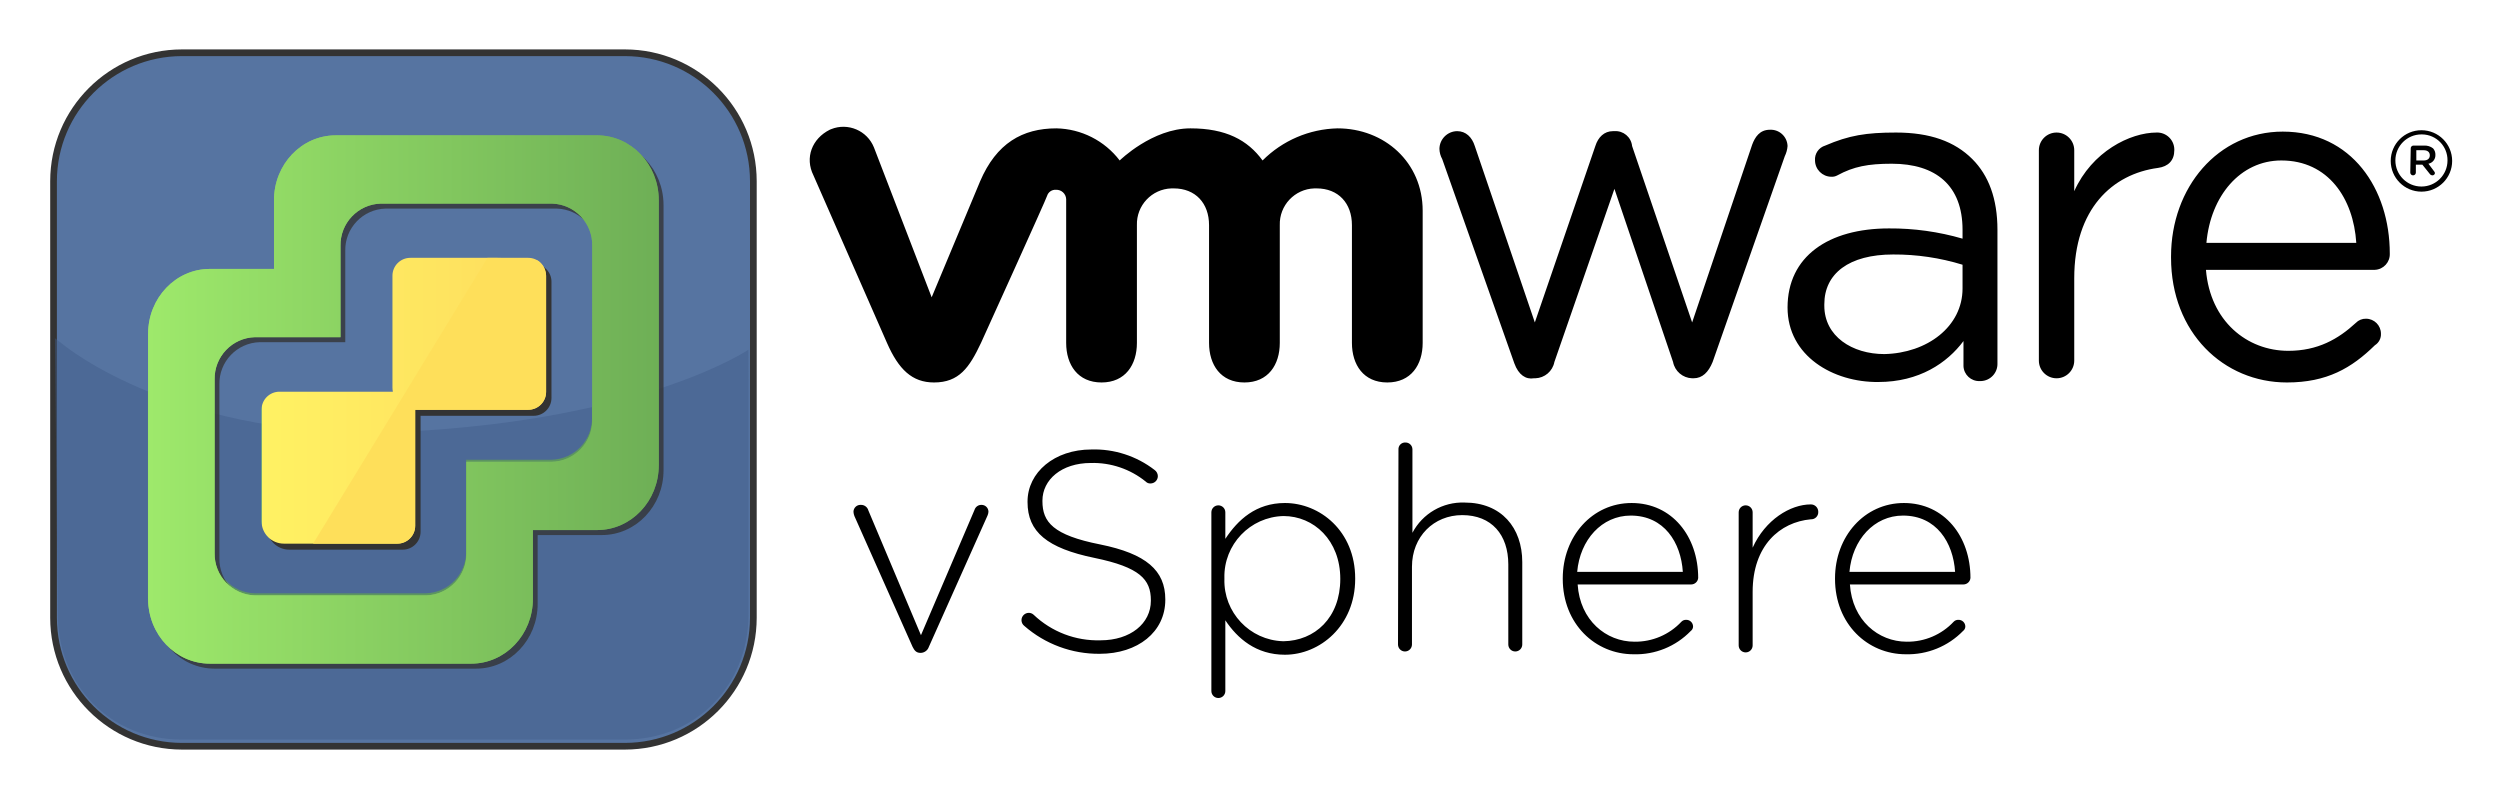
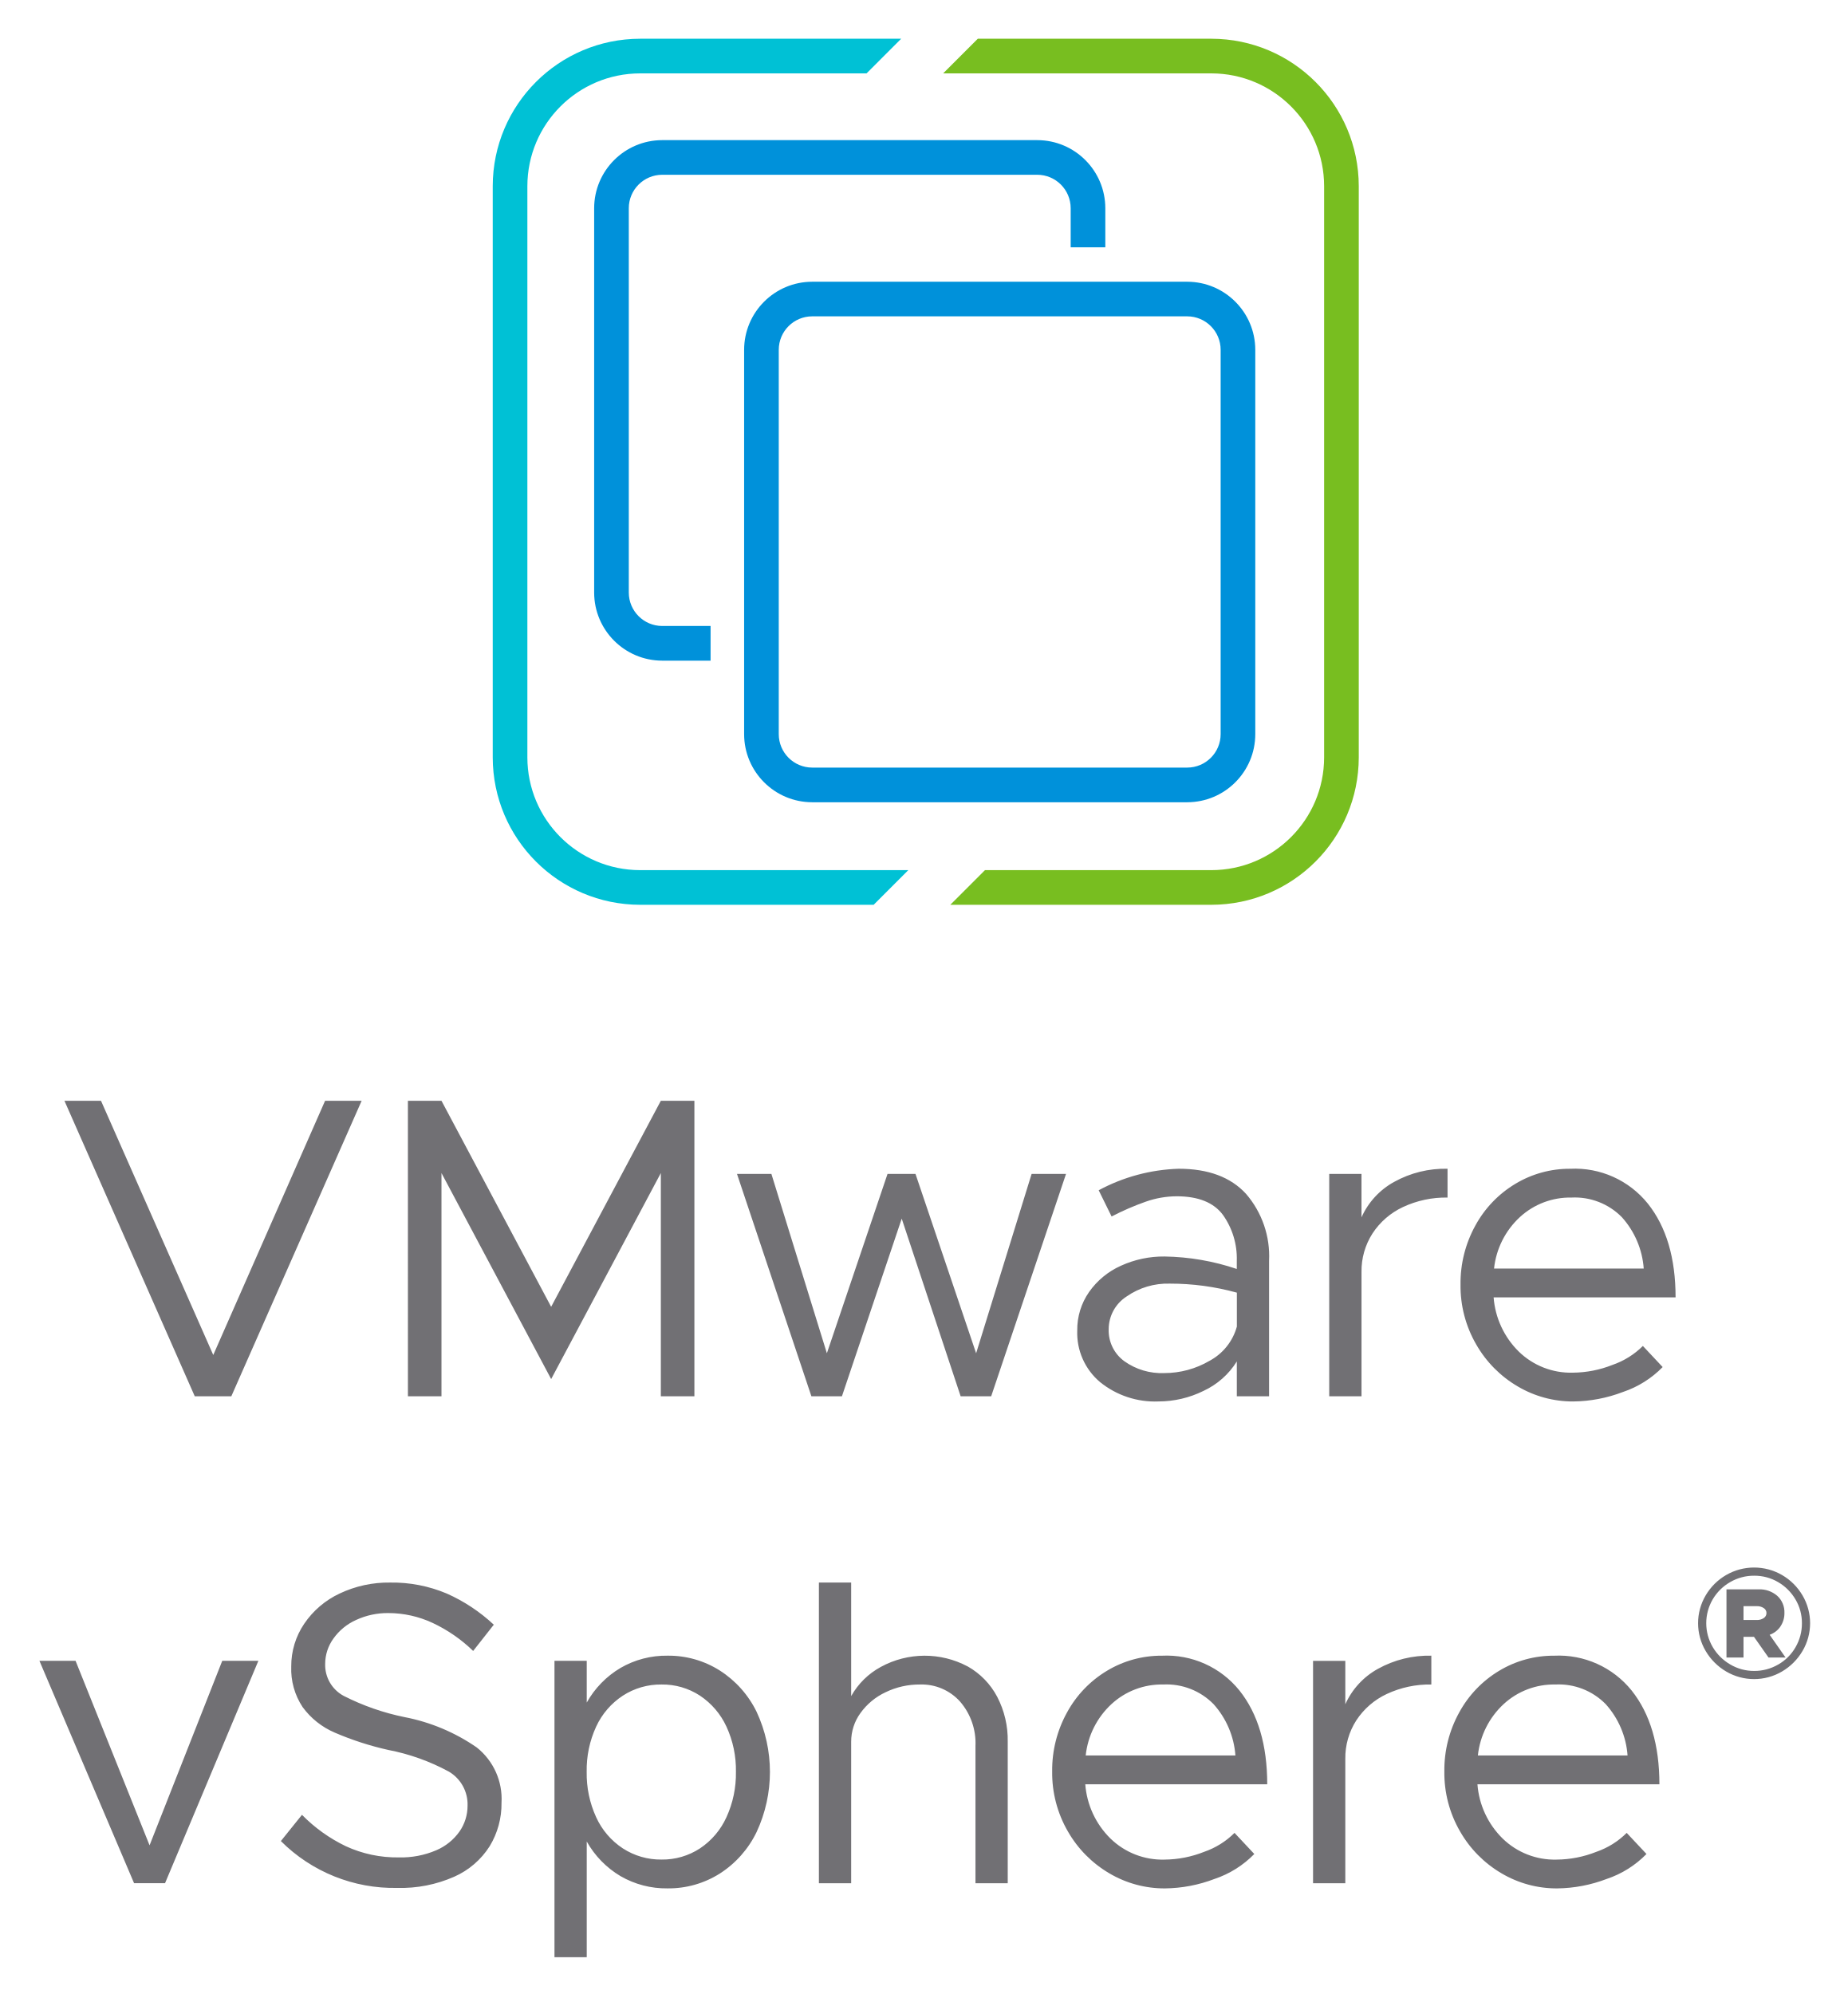
- <svg xmlns="http://www.w3.org/2000/svg" role="img" viewBox="-8.83 -6.83 537.16 171.16">
-   <defs>
-     <linearGradient id="linear-gradient" x1="47.368" x2="108.505" y1="7177.274" y2="7177.274" gradientTransform="translate(0 -7098)" gradientUnits="userSpaceOnUse">
-       <stop offset="0" stop-color="#9ee96b" />
-       <stop offset="0" stop-color="#fff263" />
-       <stop offset="1" stop-color="#fedc5e" />
-     </linearGradient>
-     <linearGradient id="linear-gradient-2" x1="22.998" x2="132.716" y1="7177.008" y2="7177.008" gradientTransform="translate(0 -7098)" gradientUnits="userSpaceOnUse">
-       <stop offset="0" stop-color="#9ee96b" />
-       <stop offset="1" stop-color="#6eaf56" />
-     </linearGradient>
-     <clipPath id="clip-path">
-       <path fill="none" d="M4.854 67.289s25.313 20.976 72.948 18.645c52.101-2.55 74.237-17.66 74.237-17.66l.944 101.926-155.36-2.447L-5.19 59.617z" />
-     </clipPath>
-     <style>.cls-3{fill:#333}.cls-9{opacity:.78}.cls-11{fill:url(#linear-gradient-2)}</style>
-   </defs>
-   <path d="M316.55 71.249l-15.5-43.9a4.752 4.752 0 0 1-.6-2.2 3.862 3.862 0 0 1 3.8-3.8c1.9 0 3.2 1.3 3.8 3.2l12.9 37.9 13-37.9c.6-1.9 1.9-3.2 3.8-3.2h.3a3.572 3.572 0 0 1 3.8 3.2l12.9 37.9 12.9-38.2c.6-1.6 1.6-3.2 3.8-3.2a3.617 3.617 0 0 1 3.798 3.428l.003.072a6.039 6.039 0 0 1-.6 2.2l-15.5 44.2c-.9 2.2-2.2 3.5-4.1 3.5h-.3a4.309 4.309 0 0 1-4.1-3.5l-12.6-37.2-12.9 37.2a4.309 4.309 0 0 1-4.1 3.5h-.3c-1.7.3-3.3-.7-4.2-3.2m112.699-45.8a3.8 3.8 0 1 1 7.6 0v8.8c3.8-8.5 12-12.6 17.7-12.6a3.677 3.677 0 0 1 3.8 3.55q.005.125 0 .25c0 2.2-1.3 3.5-3.5 3.8-9.8 1.3-18 8.8-18 23.7v17.7a3.8 3.8 0 1 1-7.6 0zm68.2 19.9c-.6-9.5-6-17.7-16.1-17.7-8.8 0-15.2 7.6-16.1 17.7zm-14.9 30c-13.6 0-24.9-10.7-24.9-26.8v-.3c0-14.8 10.1-26.8 24-26.8 14.8 0 23 12.3 23 26.2a3.359 3.359 0 0 1-3.21 3.5q-.144.006-.29 0h-36c.9 11 8.8 17.4 17.7 17.4 6.3 0 10.7-2.5 14.5-6a2.94 2.94 0 0 1 2.2-.9 3.22 3.22 0 0 1 3.2 3.2 2.767 2.767 0 0 1-1.3 2.5c-5 4.9-10.3 8-18.9 8m-69.7-20.2v-5.1a49.919 49.919 0 0 0-14.9-2.2c-9.5 0-14.8 4.1-14.8 10.7v.3c0 6.6 6 10.4 12.9 10.4 9.2-.2 16.8-5.9 16.8-14.1m-37.6 4.1c0-11 8.8-17 21.8-17a55.21 55.21 0 0 1 15.8 2.2v-1.9c0-9.5-5.7-14.2-15.2-14.2-5.1 0-8.2.6-11.7 2.5a2.395 2.395 0 0 1-1.3.3 3.543 3.543 0 0 1-3.5-3.5 3.09 3.09 0 0 1 2.2-3.2c5.1-2.2 8.8-2.8 15.2-2.8 7.3 0 12.6 1.9 16.4 5.7 3.5 3.5 5.4 8.5 5.4 15.2v28.7a3.678 3.678 0 0 1-3.55 3.8q-.124.004-.25 0a3.359 3.359 0 0 1-3.5-3.21q-.005-.145 0-.29v-5.1c-3.5 4.7-9.5 8.8-18.3 8.8-9.7.1-19.5-5.6-19.5-16m-196.3-34.4a7.078 7.078 0 0 0-9.207-3.925q-.148.06-.292.125c-3.8 1.9-5.4 6-3.5 9.8l15.8 36c2.5 5.7 5.4 8.5 10.1 8.5 5.4 0 7.6-3.2 10.1-8.5 0 0 14.2-31.3 14.2-31.6a1.859 1.859 0 0 1 1.9-1.3 2.1 2.1 0 0 1 2.2 1.995q.005.102 0 .205v30.7c0 4.7 2.5 8.5 7.6 8.5s7.6-3.8 7.6-8.5v-25.3a7.672 7.672 0 0 1 7.436-7.9q.232-.007.464 0c4.7 0 7.6 3.2 7.6 7.9v25.3c0 4.7 2.5 8.5 7.6 8.5s7.6-3.8 7.6-8.5v-25.3a7.672 7.672 0 0 1 7.436-7.9q.232-.007.464 0c4.7 0 7.6 3.2 7.6 7.9v25.3c0 4.7 2.5 8.5 7.6 8.5s7.6-3.8 7.6-8.5v-28.4c0-10.4-8.2-17.7-18.3-17.7a23.52 23.52 0 0 0-16.1 6.9c-3.2-4.4-7.9-6.9-15.5-6.9-8.2 0-15.2 6.9-15.2 6.9a17.54 17.54 0 0 0-13.6-6.9c-7.3 0-12.9 3.2-16.4 11.4l-10.4 24.9zm330.2.2a.576.576 0 0 1 .553-.6h2.348a2.883 2.883 0 0 1 1.9.6 1.978 1.978 0 0 1 .5 1.4 1.85 1.85 0 0 1-1.5 1.9l1.2 1.6a.759.759 0 0 1 .2.4.536.536 0 0 1-.5.5.713.713 0 0 1-.6-.3l-1.6-2h-1.4v1.7a.6.6 0 1 1-1.2 0zm2.8 2.6c.8 0 1.3-.4 1.3-1.1 0-.7-.5-1.1-1.3-1.1h-1.6v2.2z" />
-   <path d="M511.45 34.349a6.6 6.6 0 1 1 6.6-6.6 6.594 6.594 0 0 1-6.586 6.6h-.013zm0-12.3a5.6 5.6 0 1 0 5.6 5.6 5.528 5.528 0 0 0-5.455-5.6h-.144zM189.05 133.45h-.1c-.9 0-1.3-.5-1.7-1.3l-12.5-28.101a2.92 2.92 0 0 1-.2-.9 1.499 1.499 0 0 1 1.495-1.503q.053 0 .106.003a1.621 1.621 0 0 1 1.6 1.2l11.3 26.8 11.5-26.9a1.53 1.53 0 0 1 1.5-1.1 1.473 1.473 0 0 1 1.5 1.445v.055a2.353 2.353 0 0 1-.2.8l-12.6 28.2a1.898 1.898 0 0 1-1.7 1.3zm22.2-5.801a1.559 1.559 0 0 1-.6-1.2 1.58 1.58 0 0 1 1.56-1.6h.04a1.528 1.528 0 0 1 1 .4 19.992 19.992 0 0 0 14.4 5.5c6.4 0 10.8-3.6 10.8-8.5v-.1c0-4.5-2.4-7.1-12.1-9.1-10.2-2.1-14.4-5.6-14.4-12v-.1c0-6.3 5.8-11.2 13.7-11.2a21.141 21.141 0 0 1 13.6 4.4 1.67 1.67 0 0 1 .7 1.3 1.58 1.58 0 0 1-1.558 1.6h-.041a1.284 1.284 0 0 1-1-.4 17.969 17.969 0 0 0-11.8-4c-6.3 0-10.4 3.6-10.4 8.1v.1c0 4.5 2.3 7.3 12.4 9.3 9.9 2 14 5.6 14 11.8v.1c0 6.9-5.9 11.6-14.1 11.6a24.272 24.272 0 0 1-16.2-6zm40.2-24.4a1.5 1.5 0 0 1 3 0v5.7c2.7-4.1 6.6-7.7 12.8-7.7 7.5 0 15.1 6 15.1 16.2v.1c0 10.1-7.6 16.3-15.1 16.3-6.2 0-10.2-3.5-12.8-7.4v15.2a1.5 1.5 0 0 1-3 0v-38.4zm27.7 14.3c0-8.3-5.7-13.5-12.2-13.5a13.01 13.01 0 0 0-12.702 13.31l.003.09v.1a13.01 13.01 0 0 0 12.61 13.398l.09.002c6.7-.1 12.2-5 12.2-13.4zm12.5-27.8a1.417 1.417 0 0 1 1.5-1.5 1.473 1.473 0 0 1 1.5 1.445v17.955a12.162 12.162 0 0 1 11.2-6.5c7.9 0 12.4 5.4 12.4 12.8v17.7a1.5 1.5 0 0 1-3 0v-17.2c0-6.4-3.6-10.6-9.9-10.6-6.1 0-10.8 4.6-10.8 11.1v16.7a1.5 1.5 0 0 1-3 0l.1-41.9zm50.5 44c-8.2 0-15.2-6.5-15.2-16.2v-.1c0-9 6.3-16.2 14.8-16.2 8.7 0 14.3 7.2 14.3 16.1a1.524 1.524 0 0 1-1.5 1.4h-24.4c.5 7.7 6.1 12.3 12.2 12.3a13.563 13.563 0 0 0 10.1-4.3 1.333 1.333 0 0 1 1-.4 1.453 1.453 0 0 1 1.5 1.4 1.217 1.217 0 0 1-.5 1 16.427 16.427 0 0 1-12.3 5zm10.6-17.7c-.4-6.3-4-12.1-11.2-12.1-6.2 0-10.9 5.2-11.5 12.1zm12-12.8a1.5 1.5 0 0 1 3 0v7.6c2.7-6 8.1-9.3 12.5-9.3a1.58 1.58 0 0 1 1.6 1.559v.041a1.522 1.522 0 0 1-1.6 1.6c-6.6.6-12.5 5.6-12.5 15.6v11.5a1.5 1.5 0 0 1-3 0zm35.9 30.5c-8.2 0-15.2-6.5-15.2-16.2v-.1c0-9 6.3-16.2 14.8-16.2 8.7 0 14.3 7.2 14.3 16.1a1.524 1.524 0 0 1-1.5 1.4h-24.4c.5 7.7 6.1 12.3 12.2 12.3a13.563 13.563 0 0 0 10.1-4.3 1.333 1.333 0 0 1 1-.4 1.453 1.453 0 0 1 1.5 1.4 1.217 1.217 0 0 1-.5 1 16.59 16.59 0 0 1-12.3 5zm10.6-17.7c-.4-6.3-4-12.1-11.2-12.1-6.2 0-10.9 5.2-11.5 12.1z" />
-   <rect width="150.363" height="149.005" x="2.676" y="4.505" fill="#5674a1" rx="27.593" />
-   <path d="M125.445 154.23H30.269a28.345 28.345 0 0 1-28.313-28.313V32.1A28.345 28.345 0 0 1 30.269 3.786h95.176a28.345 28.345 0 0 1 28.313 28.313v93.818a28.345 28.345 0 0 1-28.313 28.313zM30.269 5.225A26.904 26.904 0 0 0 3.395 32.1v93.818a26.904 26.904 0 0 0 26.874 26.874h95.176a26.904 26.904 0 0 0 26.873-26.874V32.1a26.904 26.904 0 0 0-26.873-26.874z" class="cls-3" />
-   <g clip-path="url(#clip-path)" opacity=".7">
-     <path fill="#3e5a88" d="M125.39 152.075H30.214c-15.24 0-26.622-11.555-26.622-27.025L2.62 32.067A27.804 27.804 0 0 1 30.214 4.056h95.176c15.24 0 26.622 12.54 26.622 28.01v92.984c0 15.47-11.383 27.025-26.622 27.025z" opacity=".61" />
-     <path fill="#5ea345" d="M119.412 21.804H63.238c-7.318 0-13.25 6.233-13.25 13.922v14.782H36.193c-7.318 0-13.25 6.233-13.25 13.922v56.961c0 7.69 5.932 13.923 13.25 13.923h56.174c7.317 0 13.249-6.234 13.249-13.923V106.61h13.797c7.317 0 13.249-6.233 13.249-13.922V35.726c0-7.69-5.932-13.922-13.25-13.922zm-1.041 61.025a8.91 8.91 0 0 1-8.68 9.121H91.324v19.583a8.91 8.91 0 0 1-8.68 9.122H45.912a8.91 8.91 0 0 1-8.68-9.122V74.288a8.91 8.91 0 0 1 8.68-9.121H64.28V45.584a8.91 8.91 0 0 1 8.68-9.121h36.731a8.91 8.91 0 0 1 8.68 9.121z" />
-   </g>
-   <g class="cls-9">
-     <path d="M120.49 23.328H64.318c-7.318 0-13.25 6.234-13.25 13.923v14.782H37.272c-7.318 0-13.25 6.233-13.25 13.922v56.961c0 7.69 5.932 13.922 13.25 13.922h56.174c7.317 0 13.249-6.233 13.249-13.922v-14.782h13.797c7.317 0 13.249-6.233 13.249-13.922V37.251c0-7.69-5.932-13.923-13.25-13.923zm-1.04 61.026a8.91 8.91 0 0 1-8.68 9.121H92.403v19.583a8.91 8.91 0 0 1-8.68 9.121H46.991a8.91 8.91 0 0 1-8.68-9.121V75.813a8.91 8.91 0 0 1 8.68-9.122h18.366V47.11a8.91 8.91 0 0 1 8.68-9.122h36.731a8.91 8.91 0 0 1 8.68 9.122z" class="cls-3" />
-   </g>
-   <path d="M105.822 49.863H80.49a3.84 3.84 0 0 0-3.84 3.84v24.005a4.819 4.819 0 0 0 .09.92H52.364a3.84 3.84 0 0 0-3.839 3.84v24.005a4.8 4.8 0 0 0 4.799 4.8h24.373a3.84 3.84 0 0 0 3.839-3.84V82.51h24.287a3.84 3.84 0 0 0 3.84-3.84V53.704a3.84 3.84 0 0 0-3.84-3.84z" class="cls-3" />
-   <path fill="url(#linear-gradient)" d="M104.666 48.569H79.334a3.84 3.84 0 0 0-3.84 3.84v24.005a4.82 4.82 0 0 0 .09.92H51.208a3.84 3.84 0 0 0-3.839 3.84v24.005a4.8 4.8 0 0 0 4.799 4.8H76.54a3.84 3.84 0 0 0 3.839-3.84V81.215h24.287a3.84 3.84 0 0 0 3.84-3.841V52.409a3.84 3.84 0 0 0-3.84-3.84z" />
-   <path d="M119.467 22.253H63.293c-7.317 0-13.25 6.233-13.25 13.922v14.782H36.248c-7.317 0-13.25 6.233-13.25 13.922v56.962c0 7.689 5.933 13.922 13.25 13.922H92.42c7.317 0 13.249-6.233 13.249-13.922v-14.782h13.797c7.317 0 13.249-6.233 13.249-13.922V36.175c0-7.689-5.932-13.922-13.25-13.922zm-1.041 61.025a8.91 8.91 0 0 1-8.68 9.122H91.38v19.583a8.91 8.91 0 0 1-8.68 9.121H45.967a8.91 8.91 0 0 1-8.68-9.121V74.738a8.91 8.91 0 0 1 8.68-9.122h18.366V46.033a8.91 8.91 0 0 1 8.68-9.121h36.731a8.91 8.91 0 0 1 8.68 9.121z" class="cls-11" />
-   <g class="cls-9">
-     <path d="M119.467 22.253H63.293c-7.317 0-13.25 6.233-13.25 13.922v14.782H36.248c-7.317 0-13.25 6.233-13.25 13.922v56.962c0 7.689 5.933 13.922 13.25 13.922H92.42c7.317 0 13.249-6.233 13.249-13.922v-14.782h13.797c7.317 0 13.249-6.233 13.249-13.922V36.175c0-7.689-5.932-13.922-13.25-13.922zm-1.041 61.025a8.91 8.91 0 0 1-8.68 9.122H91.38v19.583a8.91 8.91 0 0 1-8.68 9.121H45.967a8.91 8.91 0 0 1-8.68-9.121V74.738a8.91 8.91 0 0 1 8.68-9.122h18.366V46.033a8.91 8.91 0 0 1 8.68-9.121h36.731a8.91 8.91 0 0 1 8.68 9.121z" class="cls-11" />
-   </g>
-   <path fill="#fedf5a" d="M58.443 109.98H76.54a3.84 3.84 0 0 0 3.839-3.841V81.215h24.287a3.84 3.84 0 0 0 3.84-3.841V52.409a4.436 4.436 0 0 0-1.633-3.143c-.722-.697-10.125-.697-10.947-.697" />
+ <svg xmlns="http://www.w3.org/2000/svg" role="img" viewBox="32.77 34.02 227.70 245.70">
+   <path fill="#717074" d="M77.333,169.658,61.274,206.069H56.769L40.71,169.658h4.505l13.833,31.323,13.78-31.323Zm5.7,0H87.17l13.514,25.387L114.2,169.658h4.135v36.411H114.2V178.562l-13.515,25.387L87.17,178.562v27.507H83.035Zm40.55,9.01h4.24l6.837,22.1,7.473-22.1h3.445l7.473,22.1,6.837-22.1h4.24l-9.222,27.4h-3.763l-7.261-21.889-7.367,21.889h-3.763Zm62.731,2.465a11.742,11.742,0,0,1,2.835,8.241v16.695h-3.975v-4.293a9.59,9.59,0,0,1-4.107,3.63,12.546,12.546,0,0,1-5.539,1.3,10.75,10.75,0,0,1-7.208-2.385,7.922,7.922,0,0,1-2.809-6.36,8.1,8.1,0,0,1,1.458-4.743,9.548,9.548,0,0,1,3.922-3.233,12.655,12.655,0,0,1,5.379-1.14,29.152,29.152,0,0,1,8.9,1.537v-1.007a9.257,9.257,0,0,0-1.7-5.644q-1.7-2.305-5.724-2.306a11.639,11.639,0,0,0-3.789.663,32.47,32.47,0,0,0-4.214,1.828l-1.59-3.233a22.217,22.217,0,0,1,9.858-2.65Q183.48,178.032,186.316,181.133Zm-4.5,20.564a6.841,6.841,0,0,0,3.365-4.214V193.3a30.9,30.9,0,0,0-8.268-1.113,8.845,8.845,0,0,0-5.326,1.59,4.8,4.8,0,0,0-2.2,4.028,4.684,4.684,0,0,0,1.935,3.949,7.915,7.915,0,0,0,4.9,1.457A11.038,11.038,0,0,0,181.811,201.7Zm22.752-22.048a12.944,12.944,0,0,1,6.573-1.617v3.551a12.452,12.452,0,0,0-5.486,1.166,9.055,9.055,0,0,0-3.763,3.26,8.556,8.556,0,0,0-1.352,4.743v15.317H196.56v-27.4h3.975v5.353A9.343,9.343,0,0,1,204.563,179.649ZM231.471,202.2a9.833,9.833,0,0,0,3.737-2.332l2.438,2.6a12.3,12.3,0,0,1-4.9,3.074,17.614,17.614,0,0,1-6.122,1.166,13.341,13.341,0,0,1-6.837-1.855,14.064,14.064,0,0,1-5.114-5.168,14.38,14.38,0,0,1-1.934-7.393,14.68,14.68,0,0,1,1.828-7.261,13.533,13.533,0,0,1,4.929-5.141,12.931,12.931,0,0,1,6.758-1.855,11.537,11.537,0,0,1,9.566,4.293q3.418,4.293,3.419,11.554H216.817a10.482,10.482,0,0,0,3.1,6.678,9.173,9.173,0,0,0,6.652,2.6A13.5,13.5,0,0,0,231.471,202.2ZM220.05,183.994a10.076,10.076,0,0,0-3.181,6.334h18.445a10.6,10.6,0,0,0-2.7-6.334,8.128,8.128,0,0,0-6.2-2.411A9.121,9.121,0,0,0,220.05,183.994ZM37.63,238.668h4.452L51.2,261.4l8.957-22.737h4.451l-11.5,27.4H49.29Zm29.749,22.207,2.6-3.233a19.279,19.279,0,0,0,5.406,3.869,15.052,15.052,0,0,0,6.519,1.378,11,11,0,0,0,4.61-.875,6.759,6.759,0,0,0,2.889-2.332,5.542,5.542,0,0,0,.981-3.153,4.691,4.691,0,0,0-2.306-4.213,25.945,25.945,0,0,0-7.5-2.677,37.016,37.016,0,0,1-6.545-2.12,9.551,9.551,0,0,1-3.975-3.154,8.46,8.46,0,0,1-1.4-5.008,9.261,9.261,0,0,1,1.59-5.247,10.788,10.788,0,0,1,4.372-3.736,14.051,14.051,0,0,1,6.228-1.352,17.253,17.253,0,0,1,6.969,1.352,20.863,20.863,0,0,1,5.8,3.842l-2.544,3.233A18.33,18.33,0,0,0,86.088,234a12.942,12.942,0,0,0-5.459-1.219,9.214,9.214,0,0,0-3.975.848,6.867,6.867,0,0,0-2.809,2.306,5.355,5.355,0,0,0-1.007,3.1,4.327,4.327,0,0,0,2.278,3.949,29.477,29.477,0,0,0,7.527,2.623,23.39,23.39,0,0,1,8.877,3.736,8.1,8.1,0,0,1,3.048,6.811,10.057,10.057,0,0,1-1.458,5.353,9.912,9.912,0,0,1-4.372,3.763,16.255,16.255,0,0,1-7,1.378A19.72,19.72,0,0,1,67.379,260.875Zm54.086-21.014A12.573,12.573,0,0,1,126,244.948a17.518,17.518,0,0,1,0,14.814,12.537,12.537,0,0,1-4.532,5.115,11.8,11.8,0,0,1-6.439,1.828,11.249,11.249,0,0,1-5.8-1.51,11.485,11.485,0,0,1-4.16-4.267v14.257h-3.975V238.668h3.975v5.141a11.489,11.489,0,0,1,4.16-4.266,11.231,11.231,0,0,1,5.8-1.511A11.783,11.783,0,0,1,121.465,239.861Zm-2.438,21.915a9.175,9.175,0,0,0,3.26-3.843,12.919,12.919,0,0,0,1.166-5.591,12.755,12.755,0,0,0-1.166-5.565,9.214,9.214,0,0,0-3.26-3.816,8.44,8.44,0,0,0-4.743-1.378,8.566,8.566,0,0,0-4.77,1.378,9.135,9.135,0,0,0-3.286,3.816,12.741,12.741,0,0,0-1.166,5.565,12.9,12.9,0,0,0,1.166,5.591,9.1,9.1,0,0,0,3.286,3.843,8.558,8.558,0,0,0,4.77,1.378A8.432,8.432,0,0,0,119.027,261.776Zm32.987-22.419a9.242,9.242,0,0,1,3.631,3.737,11.508,11.508,0,0,1,1.3,5.538v17.437h-3.975V249.162a7.827,7.827,0,0,0-1.908-5.485,6.363,6.363,0,0,0-4.929-2.094,9.563,9.563,0,0,0-4.24.954,7.959,7.959,0,0,0-3.1,2.571,5.988,5.988,0,0,0-1.14,3.524v17.437h-3.975V229.022h3.975v13.992a9.207,9.207,0,0,1,3.657-3.6,11.277,11.277,0,0,1,10.706-.053ZM181.153,262.2a9.833,9.833,0,0,0,3.737-2.332l2.438,2.6a12.3,12.3,0,0,1-4.9,3.074,17.61,17.61,0,0,1-6.122,1.166,13.337,13.337,0,0,1-6.836-1.855,14.059,14.059,0,0,1-5.115-5.168,14.38,14.38,0,0,1-1.934-7.393,14.68,14.68,0,0,1,1.828-7.261,13.533,13.533,0,0,1,4.929-5.141,12.931,12.931,0,0,1,6.758-1.855,11.537,11.537,0,0,1,9.566,4.293q3.418,4.293,3.419,11.554H166.5a10.482,10.482,0,0,0,3.1,6.678,9.173,9.173,0,0,0,6.652,2.6A13.5,13.5,0,0,0,181.153,262.2Zm-11.421-18.206a10.08,10.08,0,0,0-3.18,6.334H185a10.6,10.6,0,0,0-2.7-6.334,8.127,8.127,0,0,0-6.2-2.411A9.122,9.122,0,0,0,169.732,243.994Zm32.838-4.345a12.942,12.942,0,0,1,6.572-1.617v3.551a12.447,12.447,0,0,0-5.485,1.166,9.055,9.055,0,0,0-3.763,3.26,8.556,8.556,0,0,0-1.352,4.743v15.317h-3.975v-27.4h3.975v5.353A9.343,9.343,0,0,1,202.57,239.649ZM229.478,262.2a9.833,9.833,0,0,0,3.737-2.332l2.438,2.6a12.3,12.3,0,0,1-4.9,3.074,17.609,17.609,0,0,1-6.121,1.166,13.338,13.338,0,0,1-6.837-1.855,14.057,14.057,0,0,1-5.114-5.168,14.371,14.371,0,0,1-1.935-7.393,14.67,14.67,0,0,1,1.829-7.261,13.523,13.523,0,0,1,4.928-5.141,12.934,12.934,0,0,1,6.758-1.855,11.537,11.537,0,0,1,9.566,4.293q3.418,4.293,3.419,11.554H214.824a10.478,10.478,0,0,0,3.1,6.678,9.17,9.17,0,0,0,6.651,2.6A13.5,13.5,0,0,0,229.478,262.2Zm-11.421-18.206a10.08,10.08,0,0,0-3.18,6.334h18.444a10.6,10.6,0,0,0-2.7-6.334,8.126,8.126,0,0,0-6.2-2.411A9.123,9.123,0,0,0,218.057,243.994Zm34.3-15.9a6.982,6.982,0,0,1,2.52,2.506,6.74,6.74,0,0,1,0,6.86,7.084,7.084,0,0,1-2.52,2.52,6.791,6.791,0,0,1-6.888,0,7.076,7.076,0,0,1-2.52-2.52,6.74,6.74,0,0,1,0-6.86,6.974,6.974,0,0,1,2.52-2.506,6.88,6.88,0,0,1,6.888,0Zm-.476,11.032a5.749,5.749,0,0,0,2.142-2.142,5.812,5.812,0,0,0,.784-2.954,5.654,5.654,0,0,0-.8-2.94,5.929,5.929,0,0,0-2.142-2.128,5.737,5.737,0,0,0-2.94-.784,5.812,5.812,0,0,0-2.954.784,5.89,5.89,0,0,0-2.156,2.128,5.815,5.815,0,0,0,0,5.88,6,6,0,0,0,2.156,2.142,5.727,5.727,0,0,0,2.954.8A5.8,5.8,0,0,0,251.876,239.125Zm.28-4.69a2.7,2.7,0,0,1-1.33,1.022l1.96,2.8h-2.1l-1.792-2.548h-1.288v2.548h-2.1v-8.4h3.948a3.311,3.311,0,0,1,2.31.8,2.714,2.714,0,0,1,.882,2.114A2.869,2.869,0,0,1,252.156,234.435Zm-4.55-.8h1.624a1.467,1.467,0,0,0,.868-.238.736.736,0,0,0,.336-.63.715.715,0,0,0-.336-.6,1.474,1.474,0,0,0-.868-.238h-1.624Z" />
+   <path fill="#78be20" d="M182.038,38.793h-28.78l-4.269,4.269h33.049a13.91,13.91,0,0,1,13.894,13.894v70.39a13.909,13.909,0,0,1-13.894,13.893h-27.9l-4.269,4.269h32.17A18.184,18.184,0,0,0,200.2,127.346V56.956A18.184,18.184,0,0,0,182.038,38.793Z" />
+   <path fill="#00c1d5" d="M144.692,141.239H111.648a13.909,13.909,0,0,1-13.894-13.893V56.956a13.91,13.91,0,0,1,13.894-13.894h27.9l4.268-4.269H111.648A18.183,18.183,0,0,0,93.486,56.956v70.39a18.183,18.183,0,0,0,18.162,18.162h28.776Z" />
+   <path fill="#0091da" d="M179.061,132.874H132.85a8.4,8.4,0,0,1-8.388-8.388V77.123a8.4,8.4,0,0,1,8.388-8.388h46.211a8.4,8.4,0,0,1,8.388,8.388v47.363A8.4,8.4,0,0,1,179.061,132.874ZM132.85,73a4.124,4.124,0,0,0-4.119,4.119v47.363a4.124,4.124,0,0,0,4.119,4.12h46.211a4.124,4.124,0,0,0,4.12-4.12V77.123A4.124,4.124,0,0,0,179.061,73Zm-12.521,38.153h-5.958a4.124,4.124,0,0,1-4.119-4.119V59.675a4.124,4.124,0,0,1,4.119-4.12h46.211a4.124,4.124,0,0,1,4.12,4.12v4.816h4.268V59.675a8.4,8.4,0,0,0-8.388-8.388H114.371a8.4,8.4,0,0,0-8.388,8.388v47.363a8.4,8.4,0,0,0,8.388,8.388h5.958Z" />
</svg>
